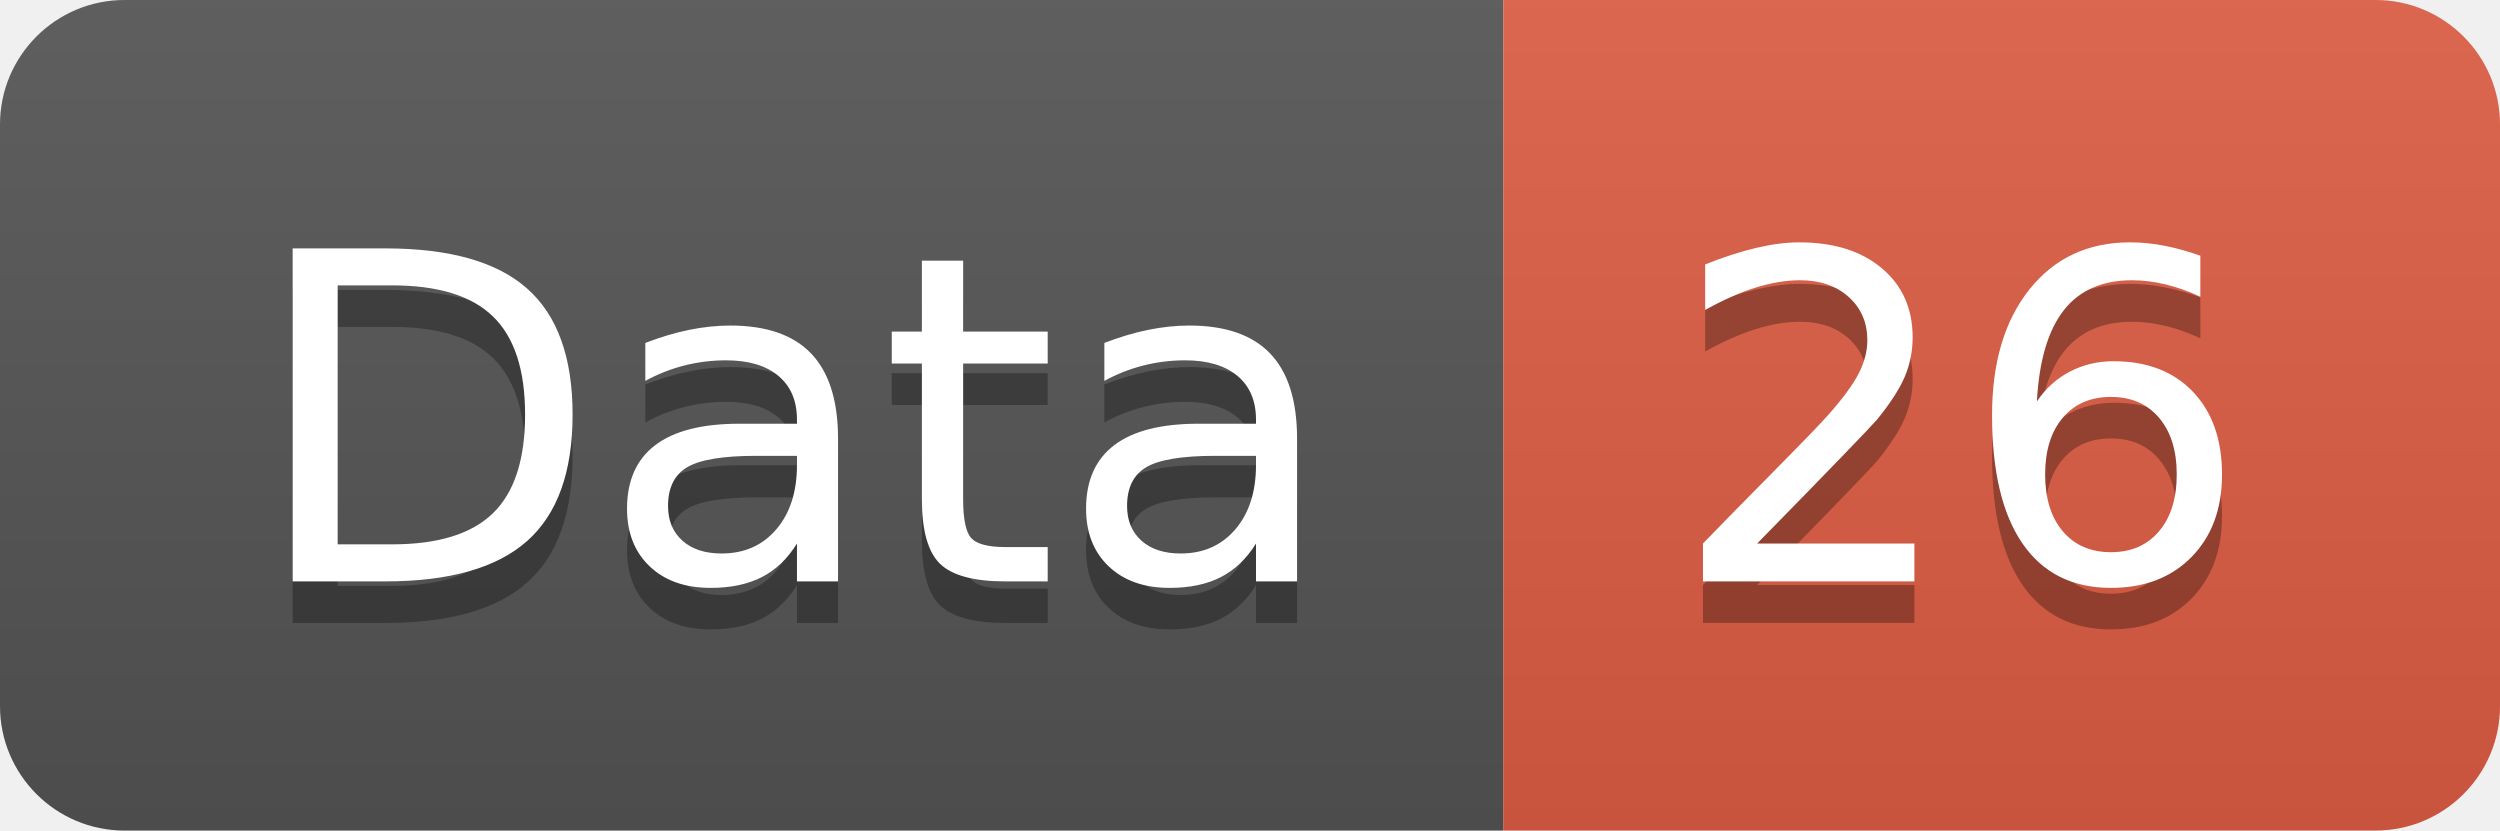
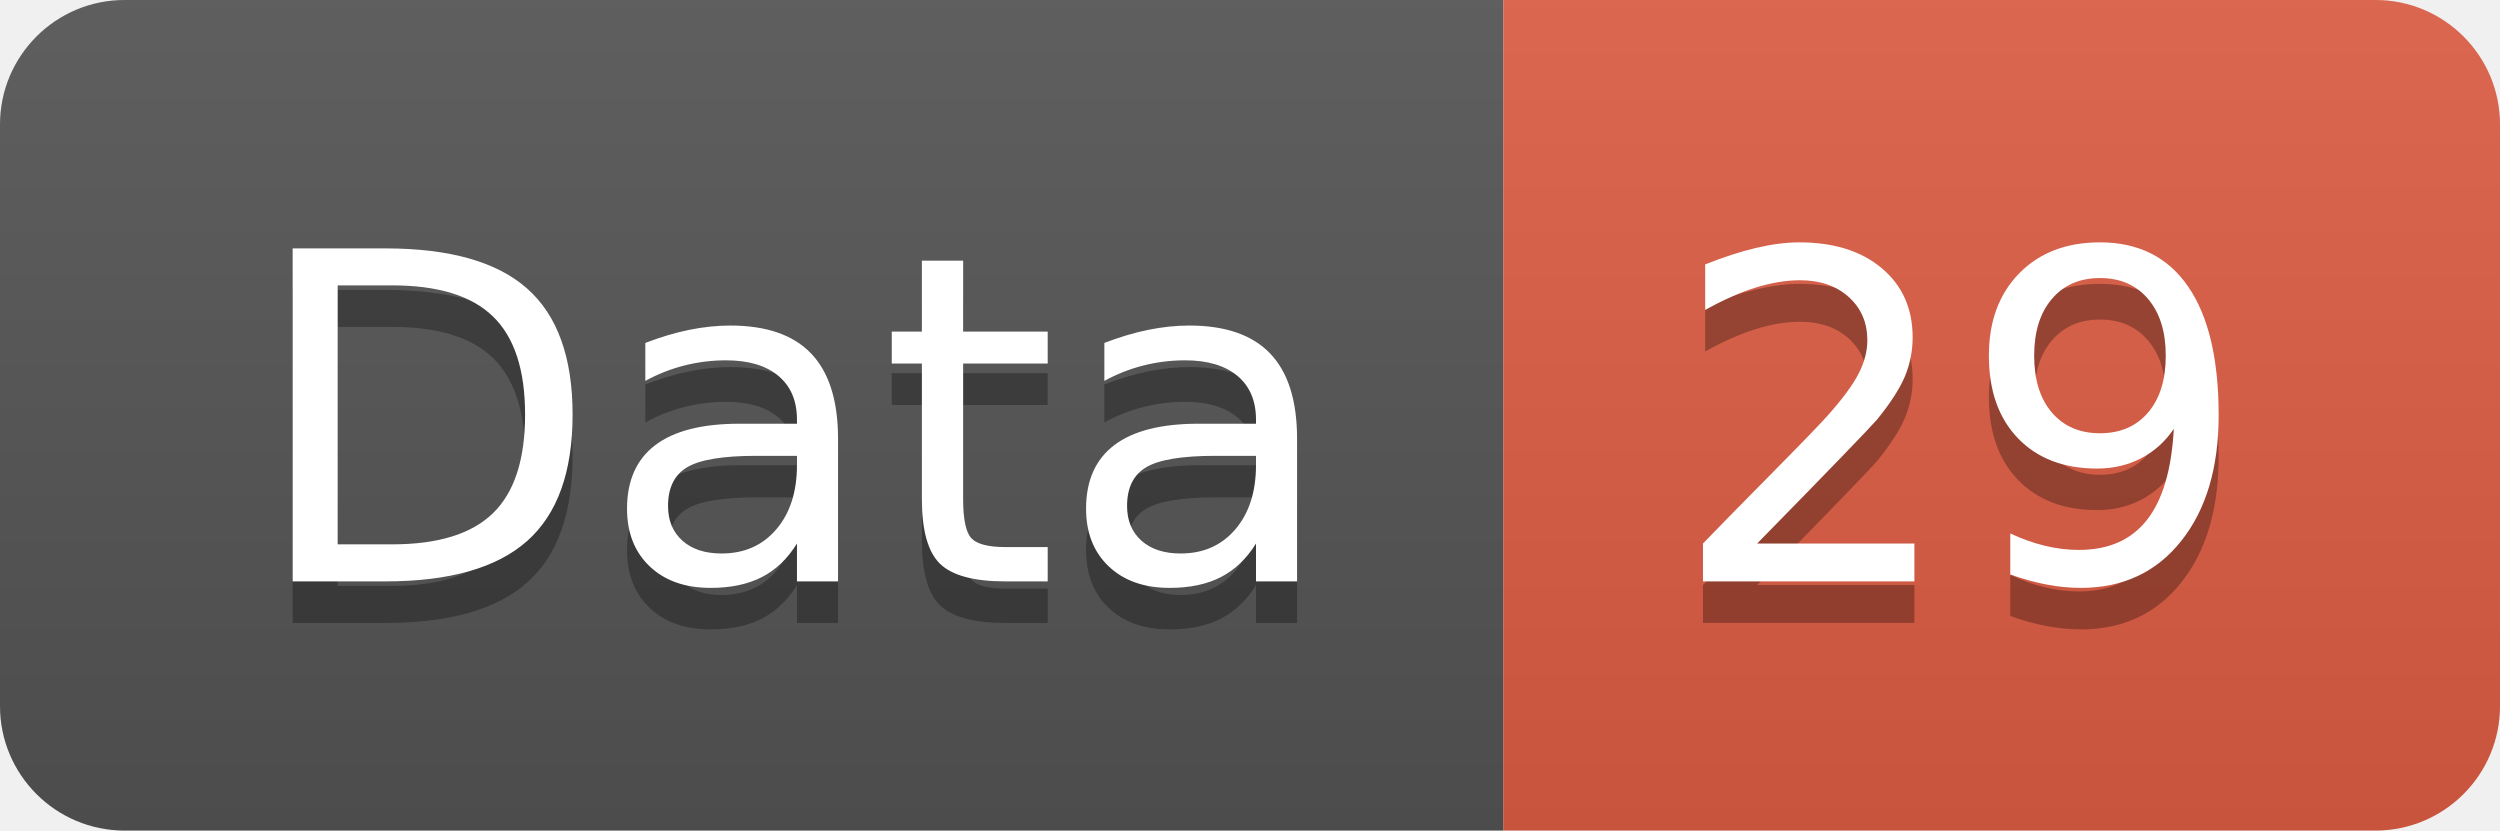
<svg xmlns="http://www.w3.org/2000/svg" width="60.2" height="20">
  <linearGradient id="smooth" x2="0" y2="100%">
    <stop offset="0" stop-color="#bbb" stop-opacity=".1" />
    <stop offset="1" stop-opacity=".1" />
  </linearGradient>
  <clipPath id="round">
    <rect width="60.2" height="20" rx="3" fill="#fff" />
  </clipPath>
  <g clip-path="url(#round)">
    <rect width="36.2" height="20" fill="#555" />
    <rect x="36.2" width="24.0" height="20" fill="#e05d44" />
    <rect width="60.2" height="20" fill="url(#smooth)" />
  </g>
  <g fill="#fff" text-anchor="middle" font-family="DejaVu Sans,Verdana,Geneva,sans-serif" font-size="110">
    <text x="191.0" y="150" fill="#010101" fill-opacity=".3" transform="scale(0.1)" textLength="262.0" lengthAdjust="spacing">Data</text>
    <text x="191.0" y="140" transform="scale(0.1)" textLength="262.0" lengthAdjust="spacing">Data</text>
-     <text x="472.0" y="150" fill="#010101" fill-opacity=".3" transform="scale(0.1)" textLength="140.0" lengthAdjust="spacing">26</text>
-     <text x="472.0" y="140" transform="scale(0.1)" textLength="140.0" lengthAdjust="spacing">26</text>
+     <text x="472.0" y="150" fill="#010101" fill-opacity=".3" transform="scale(0.1)" textLength="140.0" lengthAdjust="spacing">29</text>
+     <text x="472.0" y="140" transform="scale(0.1)" textLength="140.0" lengthAdjust="spacing">29</text>
  </g>
</svg>
